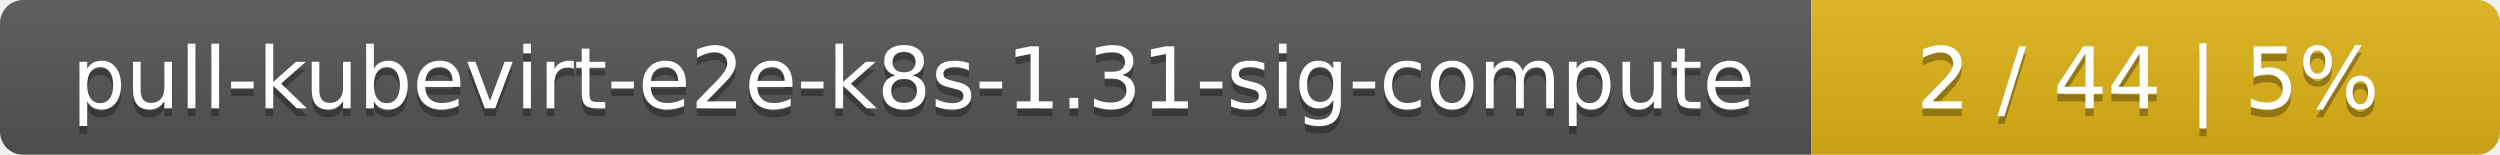
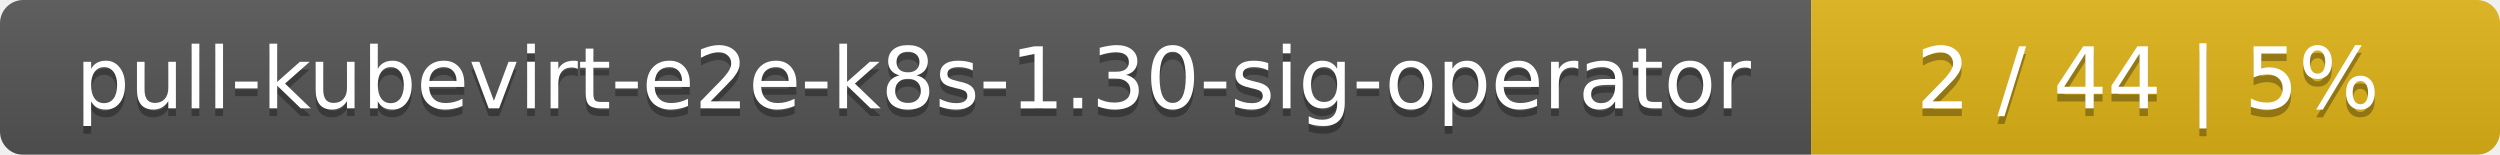
<svg xmlns="http://www.w3.org/2000/svg" width="323" height="20">
  <linearGradient id="smooth" x2="0" y2="100%">
    <stop offset="0" stop-color="#bbb" stop-opacity=".1" />
    <stop offset="1" stop-opacity=".1" />
  </linearGradient>
  <mask id="round">
    <rect width="323" height="20" rx="3" fill="#fff" />
  </mask>
  <g mask="url(#round)">
    <rect width="234" height="20" fill="#555" />
    <rect x="234" width="89" height="20" fill="#dfb317" />
    <rect width="323" height="20" fill="url(#smooth)" />
  </g>
  <g fill="#fff" text-anchor="middle" font-family="DejaVu Sans,Verdana,Geneva,sans-serif" font-size="11">
-     <text x="118" y="15" fill="#010101" fill-opacity=".3">pull-kubevirt-e2e-k8s-1.31-sig-compute</text>
-     <text x="118" y="14">pull-kubevirt-e2e-k8s-1.31-sig-compute</text>
+     <text x="118" y="15" fill="#010101" fill-opacity=".3">pull-kubevirt-e2e-k8s-1.30-sig-operator</text>
+     <text x="118" y="14">pull-kubevirt-e2e-k8s-1.30-sig-operator</text>
    <text x="277.5" y="15" fill="#010101" fill-opacity=".3">2 / 44    |    5%</text>
    <text x="277.5" y="14">2 / 44    |    5%</text>
  </g>
</svg>
